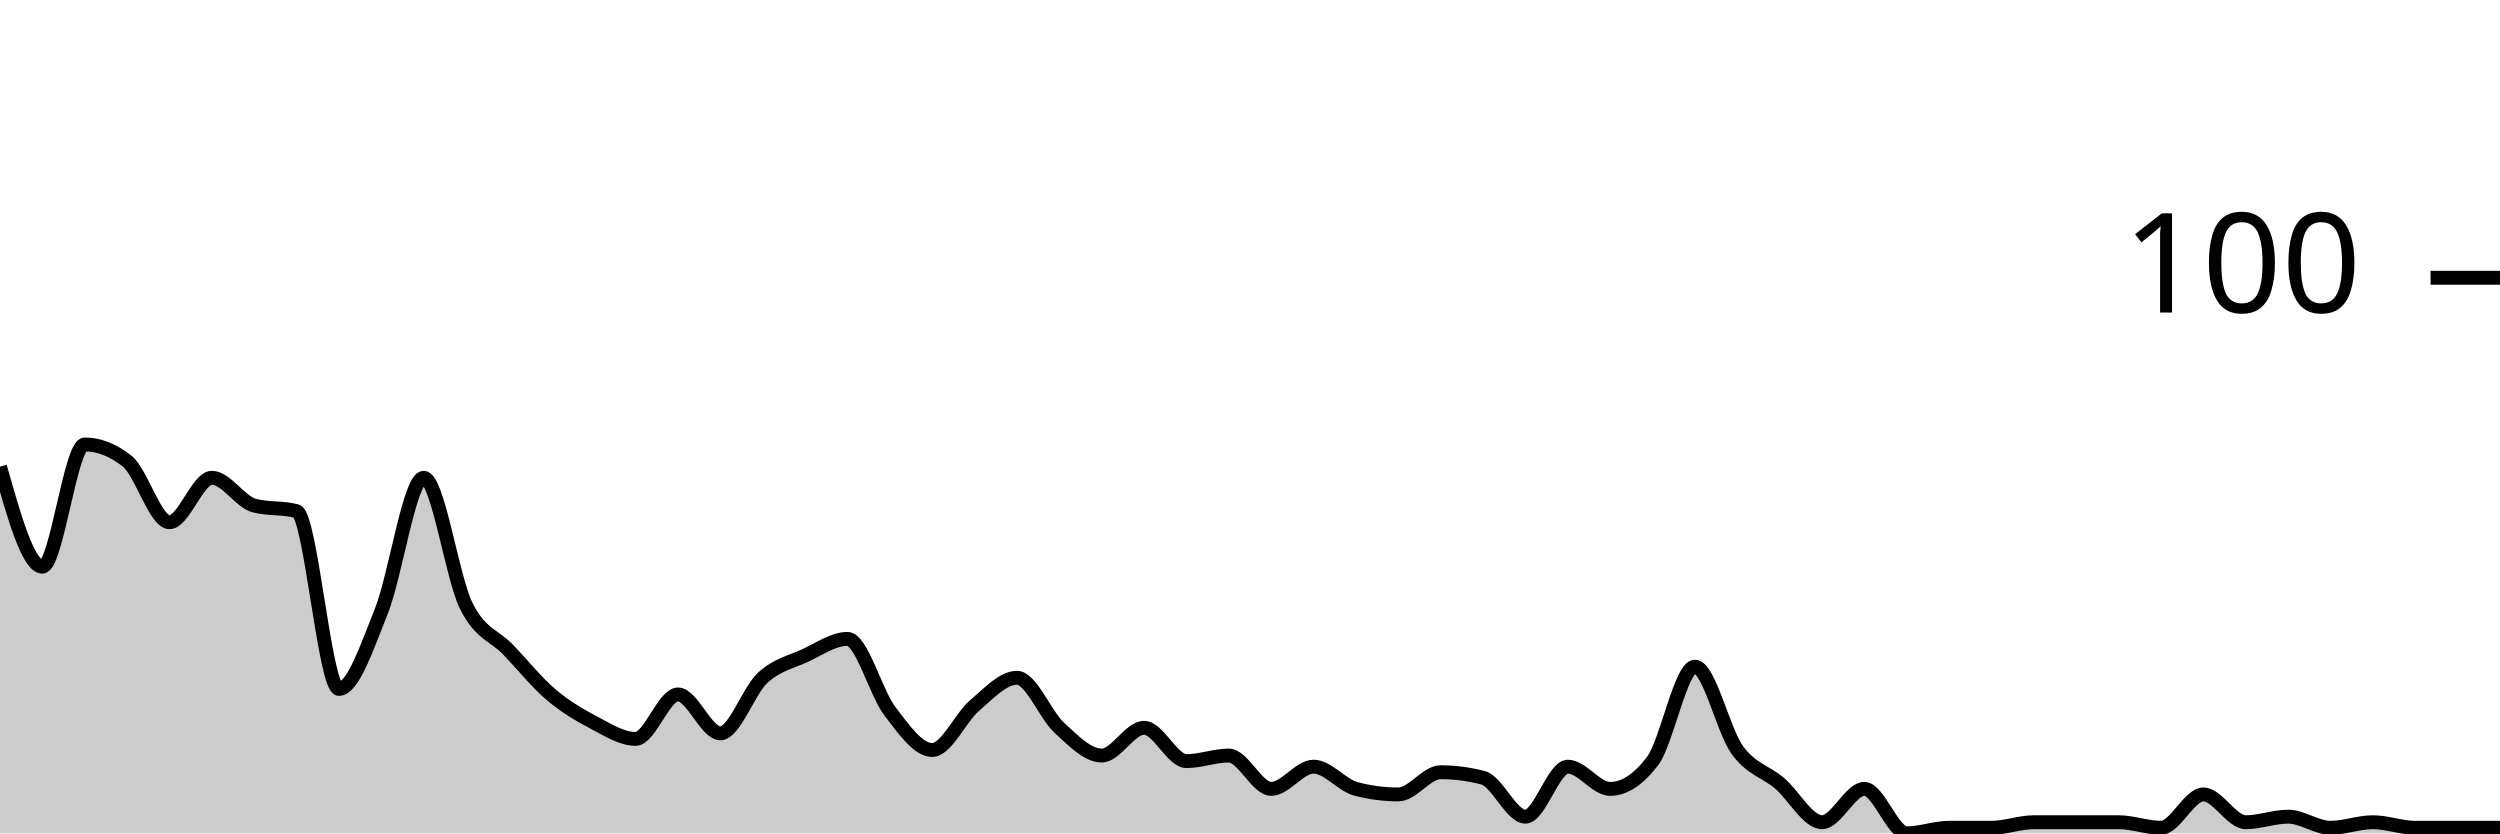
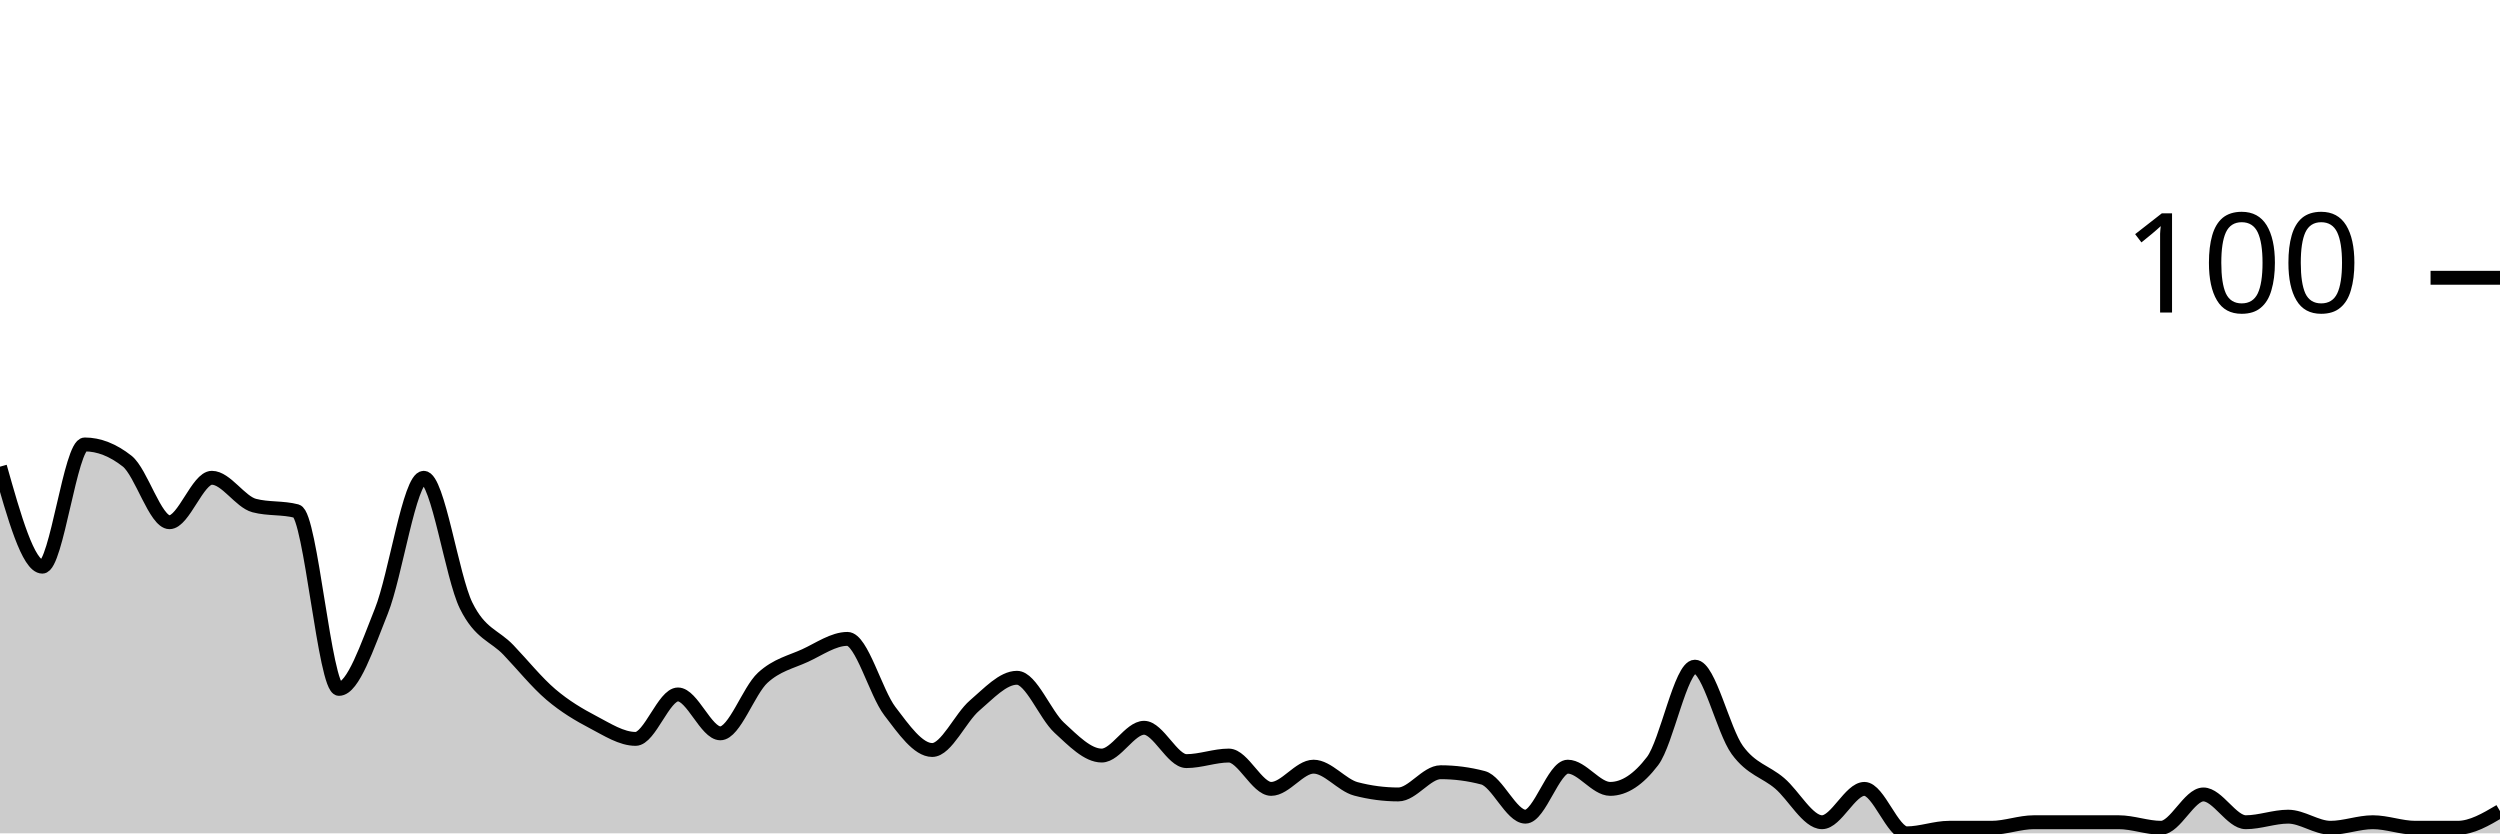
<svg xmlns="http://www.w3.org/2000/svg" viewBox="0 0 180 60">
  <g transform="translate(0,20)">
-     <path class="area" fill="rgba(0, 0, 0, 0.2)" d="M0,13.6C1.017,17.2,2.034,20.8,3.051,20.8C4.068,20.8,5.085,12,6.102,12C7.119,12,8.136,12.4,9.153,13.2C10.169,14,11.186,17.6,12.203,17.6C13.22,17.6,14.237,14.4,15.254,14.4C16.271,14.4,17.288,16.133,18.305,16.4C19.322,16.667,20.339,16.533,21.356,16.8C22.373,17.067,23.39,29.6,24.407,29.6C25.424,29.6,26.441,26.533,27.458,24C28.475,21.467,29.492,14.4,30.508,14.4C31.525,14.4,32.542,21.533,33.559,23.6C34.576,25.667,35.593,25.733,36.61,26.8C37.627,27.867,38.644,29.133,39.661,30C40.678,30.867,41.695,31.467,42.712,32C43.729,32.533,44.746,33.2,45.763,33.2C46.78,33.2,47.797,30,48.814,30C49.831,30,50.847,32.8,51.864,32.8C52.881,32.8,53.898,29.733,54.915,28.8C55.932,27.867,56.949,27.667,57.966,27.2C58.983,26.733,60,26,61.017,26C62.034,26,63.051,29.867,64.068,31.2C65.085,32.533,66.102,34,67.119,34C68.136,34,69.153,31.667,70.169,30.8C71.186,29.933,72.203,28.8,73.22,28.8C74.237,28.8,75.254,31.467,76.271,32.4C77.288,33.333,78.305,34.4,79.322,34.4C80.339,34.4,81.356,32.4,82.373,32.4C83.39,32.4,84.407,34.8,85.424,34.8C86.441,34.8,87.458,34.4,88.475,34.4C89.492,34.4,90.508,36.8,91.525,36.8C92.542,36.8,93.559,35.2,94.576,35.2C95.593,35.2,96.61,36.533,97.627,36.8C98.644,37.067,99.661,37.2,100.678,37.2C101.695,37.2,102.712,35.6,103.729,35.6C104.746,35.6,105.763,35.733,106.78,36C107.797,36.267,108.814,38.8,109.831,38.8C110.847,38.8,111.864,35.2,112.881,35.2C113.898,35.2,114.915,36.8,115.932,36.8C116.949,36.8,117.966,36.133,118.983,34.8C120,33.467,121.017,28,122.034,28C123.051,28,124.068,32.6,125.085,34C126.102,35.4,127.119,35.533,128.136,36.4C129.153,37.267,130.169,39.2,131.186,39.2C132.203,39.2,133.22,36.8,134.237,36.8C135.254,36.8,136.271,40,137.288,40C138.305,40,139.322,39.6,140.339,39.6C141.356,39.6,142.373,39.6,143.39,39.6C144.407,39.6,145.424,39.2,146.441,39.2C147.458,39.2,148.475,39.2,149.492,39.2C150.508,39.2,151.525,39.2,152.542,39.2C153.559,39.2,154.576,39.6,155.593,39.6C156.61,39.6,157.627,37.2,158.644,37.2C159.661,37.2,160.678,39.2,161.695,39.2C162.712,39.2,163.729,38.8,164.746,38.8C165.763,38.8,166.78,39.6,167.797,39.6C168.814,39.6,169.831,39.2,170.847,39.2C171.864,39.2,172.881,39.6,173.898,39.6C174.915,39.6,175.932,39.6,176.949,39.6C177.966,39.6,178.983,39.6,180,39.6L180,40C178.983,40,177.966,40,176.949,40C175.932,40,174.915,40,173.898,40C172.881,40,171.864,40,170.847,40C169.831,40,168.814,40,167.797,40C166.78,40,165.763,40,164.746,40C163.729,40,162.712,40,161.695,40C160.678,40,159.661,40,158.644,40C157.627,40,156.61,40,155.593,40C154.576,40,153.559,40,152.542,40C151.525,40,150.508,40,149.492,40C148.475,40,147.458,40,146.441,40C145.424,40,144.407,40,143.39,40C142.373,40,141.356,40,140.339,40C139.322,40,138.305,40,137.288,40C136.271,40,135.254,40,134.237,40C133.22,40,132.203,40,131.186,40C130.169,40,129.153,40,128.136,40C127.119,40,126.102,40,125.085,40C124.068,40,123.051,40,122.034,40C121.017,40,120,40,118.983,40C117.966,40,116.949,40,115.932,40C114.915,40,113.898,40,112.881,40C111.864,40,110.847,40,109.831,40C108.814,40,107.797,40,106.78,40C105.763,40,104.746,40,103.729,40C102.712,40,101.695,40,100.678,40C99.661,40,98.644,40,97.627,40C96.61,40,95.593,40,94.576,40C93.559,40,92.542,40,91.525,40C90.508,40,89.492,40,88.475,40C87.458,40,86.441,40,85.424,40C84.407,40,83.39,40,82.373,40C81.356,40,80.339,40,79.322,40C78.305,40,77.288,40,76.271,40C75.254,40,74.237,40,73.22,40C72.203,40,71.186,40,70.169,40C69.153,40,68.136,40,67.119,40C66.102,40,65.085,40,64.068,40C63.051,40,62.034,40,61.017,40C60,40,58.983,40,57.966,40C56.949,40,55.932,40,54.915,40C53.898,40,52.881,40,51.864,40C50.847,40,49.831,40,48.814,40C47.797,40,46.78,40,45.763,40C44.746,40,43.729,40,42.712,40C41.695,40,40.678,40,39.661,40C38.644,40,37.627,40,36.61,40C35.593,40,34.576,40,33.559,40C32.542,40,31.525,40,30.508,40C29.492,40,28.475,40,27.458,40C26.441,40,25.424,40,24.407,40C23.39,40,22.373,40,21.356,40C20.339,40,19.322,40,18.305,40C17.288,40,16.271,40,15.254,40C14.237,40,13.22,40,12.203,40C11.186,40,10.169,40,9.153,40C8.136,40,7.119,40,6.102,40C5.085,40,4.068,40,3.051,40C2.034,40,1.017,40,0,40Z" />
-     <path class="line" stroke="black" fill="none" d="M0,13.6C1.017,17.2,2.034,20.8,3.051,20.8C4.068,20.8,5.085,12,6.102,12C7.119,12,8.136,12.4,9.153,13.2C10.169,14,11.186,17.6,12.203,17.6C13.22,17.6,14.237,14.4,15.254,14.4C16.271,14.4,17.288,16.133,18.305,16.4C19.322,16.667,20.339,16.533,21.356,16.8C22.373,17.067,23.39,29.6,24.407,29.6C25.424,29.6,26.441,26.533,27.458,24C28.475,21.467,29.492,14.4,30.508,14.4C31.525,14.4,32.542,21.533,33.559,23.6C34.576,25.667,35.593,25.733,36.61,26.8C37.627,27.867,38.644,29.133,39.661,30C40.678,30.867,41.695,31.467,42.712,32C43.729,32.533,44.746,33.2,45.763,33.2C46.78,33.2,47.797,30,48.814,30C49.831,30,50.847,32.8,51.864,32.8C52.881,32.8,53.898,29.733,54.915,28.8C55.932,27.867,56.949,27.667,57.966,27.2C58.983,26.733,60,26,61.017,26C62.034,26,63.051,29.867,64.068,31.2C65.085,32.533,66.102,34,67.119,34C68.136,34,69.153,31.667,70.169,30.8C71.186,29.933,72.203,28.8,73.22,28.8C74.237,28.8,75.254,31.467,76.271,32.4C77.288,33.333,78.305,34.4,79.322,34.4C80.339,34.4,81.356,32.4,82.373,32.4C83.39,32.4,84.407,34.8,85.424,34.8C86.441,34.8,87.458,34.4,88.475,34.4C89.492,34.4,90.508,36.8,91.525,36.8C92.542,36.8,93.559,35.2,94.576,35.2C95.593,35.2,96.61,36.533,97.627,36.8C98.644,37.067,99.661,37.2,100.678,37.2C101.695,37.2,102.712,35.6,103.729,35.6C104.746,35.6,105.763,35.733,106.78,36C107.797,36.267,108.814,38.8,109.831,38.8C110.847,38.8,111.864,35.2,112.881,35.2C113.898,35.2,114.915,36.8,115.932,36.8C116.949,36.8,117.966,36.133,118.983,34.8C120,33.467,121.017,28,122.034,28C123.051,28,124.068,32.6,125.085,34C126.102,35.4,127.119,35.533,128.136,36.4C129.153,37.267,130.169,39.2,131.186,39.2C132.203,39.2,133.22,36.8,134.237,36.8C135.254,36.8,136.271,40,137.288,40C138.305,40,139.322,39.6,140.339,39.6C141.356,39.6,142.373,39.6,143.39,39.6C144.407,39.6,145.424,39.2,146.441,39.2C147.458,39.2,148.475,39.2,149.492,39.2C150.508,39.2,151.525,39.2,152.542,39.2C153.559,39.2,154.576,39.6,155.593,39.6C156.61,39.6,157.627,37.2,158.644,37.2C159.661,37.2,160.678,39.2,161.695,39.2C162.712,39.2,163.729,38.8,164.746,38.8C165.763,38.8,166.78,39.6,167.797,39.6C168.814,39.6,169.831,39.2,170.847,39.2C171.864,39.2,172.881,39.6,173.898,39.6C174.915,39.6,175.932,39.6,176.949,39.6C177.966,39.6,178.983,39.6,180,39.6" />
+     <path class="area" fill="rgba(0, 0, 0, 0.2)" d="M0,13.6C1.017,17.2,2.034,20.8,3.051,20.8C4.068,20.8,5.085,12,6.102,12C7.119,12,8.136,12.4,9.153,13.2C10.169,14,11.186,17.6,12.203,17.6C13.22,17.6,14.237,14.4,15.254,14.4C16.271,14.4,17.288,16.133,18.305,16.4C19.322,16.667,20.339,16.533,21.356,16.8C22.373,17.067,23.39,29.6,24.407,29.6C25.424,29.6,26.441,26.533,27.458,24C28.475,21.467,29.492,14.4,30.508,14.4C31.525,14.4,32.542,21.533,33.559,23.6C34.576,25.667,35.593,25.733,36.61,26.8C37.627,27.867,38.644,29.133,39.661,30C40.678,30.867,41.695,31.467,42.712,32C43.729,32.533,44.746,33.2,45.763,33.2C46.78,33.2,47.797,30,48.814,30C49.831,30,50.847,32.8,51.864,32.8C52.881,32.8,53.898,29.733,54.915,28.8C55.932,27.867,56.949,27.667,57.966,27.2C58.983,26.733,60,26,61.017,26C62.034,26,63.051,29.867,64.068,31.2C65.085,32.533,66.102,34,67.119,34C68.136,34,69.153,31.667,70.169,30.8C71.186,29.933,72.203,28.8,73.22,28.8C74.237,28.8,75.254,31.467,76.271,32.4C77.288,33.333,78.305,34.4,79.322,34.4C80.339,34.4,81.356,32.4,82.373,32.4C83.39,32.4,84.407,34.8,85.424,34.8C86.441,34.8,87.458,34.4,88.475,34.4C89.492,34.4,90.508,36.8,91.525,36.8C92.542,36.8,93.559,35.2,94.576,35.2C95.593,35.2,96.61,36.533,97.627,36.8C98.644,37.067,99.661,37.2,100.678,37.2C101.695,37.2,102.712,35.6,103.729,35.6C104.746,35.6,105.763,35.733,106.78,36C107.797,36.267,108.814,38.8,109.831,38.8C110.847,38.8,111.864,35.2,112.881,35.2C113.898,35.2,114.915,36.8,115.932,36.8C116.949,36.8,117.966,36.133,118.983,34.8C120,33.467,121.017,28,122.034,28C123.051,28,124.068,32.6,125.085,34C126.102,35.4,127.119,35.533,128.136,36.4C129.153,37.267,130.169,39.2,131.186,39.2C132.203,39.2,133.22,36.8,134.237,36.8C135.254,36.8,136.271,40,137.288,40C138.305,40,139.322,39.6,140.339,39.6C141.356,39.6,142.373,39.6,143.39,39.6C144.407,39.6,145.424,39.2,146.441,39.2C147.458,39.2,148.475,39.2,149.492,39.2C150.508,39.2,151.525,39.2,152.542,39.2C153.559,39.2,154.576,39.6,155.593,39.6C156.61,39.6,157.627,37.2,158.644,37.2C159.661,37.2,160.678,39.2,161.695,39.2C162.712,39.2,163.729,38.8,164.746,38.8C165.763,38.8,166.78,39.6,167.797,39.6C168.814,39.6,169.831,39.2,170.847,39.2C171.864,39.2,172.881,39.6,173.898,39.6C174.915,39.6,175.932,39.6,176.949,39.6C177.966,39.6,178.983,39,180,38.4L180,40C178.983,40,177.966,40,176.949,40C175.932,40,174.915,40,173.898,40C172.881,40,171.864,40,170.847,40C169.831,40,168.814,40,167.797,40C166.78,40,165.763,40,164.746,40C163.729,40,162.712,40,161.695,40C160.678,40,159.661,40,158.644,40C157.627,40,156.61,40,155.593,40C154.576,40,153.559,40,152.542,40C151.525,40,150.508,40,149.492,40C148.475,40,147.458,40,146.441,40C145.424,40,144.407,40,143.39,40C142.373,40,141.356,40,140.339,40C139.322,40,138.305,40,137.288,40C136.271,40,135.254,40,134.237,40C133.22,40,132.203,40,131.186,40C130.169,40,129.153,40,128.136,40C127.119,40,126.102,40,125.085,40C124.068,40,123.051,40,122.034,40C121.017,40,120,40,118.983,40C117.966,40,116.949,40,115.932,40C114.915,40,113.898,40,112.881,40C111.864,40,110.847,40,109.831,40C108.814,40,107.797,40,106.78,40C105.763,40,104.746,40,103.729,40C102.712,40,101.695,40,100.678,40C99.661,40,98.644,40,97.627,40C96.61,40,95.593,40,94.576,40C93.559,40,92.542,40,91.525,40C90.508,40,89.492,40,88.475,40C87.458,40,86.441,40,85.424,40C84.407,40,83.39,40,82.373,40C81.356,40,80.339,40,79.322,40C78.305,40,77.288,40,76.271,40C75.254,40,74.237,40,73.22,40C72.203,40,71.186,40,70.169,40C69.153,40,68.136,40,67.119,40C66.102,40,65.085,40,64.068,40C63.051,40,62.034,40,61.017,40C60,40,58.983,40,57.966,40C56.949,40,55.932,40,54.915,40C53.898,40,52.881,40,51.864,40C50.847,40,49.831,40,48.814,40C47.797,40,46.78,40,45.763,40C44.746,40,43.729,40,42.712,40C41.695,40,40.678,40,39.661,40C38.644,40,37.627,40,36.61,40C35.593,40,34.576,40,33.559,40C32.542,40,31.525,40,30.508,40C29.492,40,28.475,40,27.458,40C26.441,40,25.424,40,24.407,40C23.39,40,22.373,40,21.356,40C20.339,40,19.322,40,18.305,40C17.288,40,16.271,40,15.254,40C14.237,40,13.22,40,12.203,40C11.186,40,10.169,40,9.153,40C8.136,40,7.119,40,6.102,40C5.085,40,4.068,40,3.051,40C2.034,40,1.017,40,0,40Z" />
+     <path class="line" stroke="black" fill="none" d="M0,13.6C1.017,17.2,2.034,20.8,3.051,20.8C4.068,20.8,5.085,12,6.102,12C7.119,12,8.136,12.4,9.153,13.2C10.169,14,11.186,17.6,12.203,17.6C13.22,17.6,14.237,14.4,15.254,14.4C16.271,14.4,17.288,16.133,18.305,16.4C19.322,16.667,20.339,16.533,21.356,16.8C22.373,17.067,23.39,29.6,24.407,29.6C25.424,29.6,26.441,26.533,27.458,24C28.475,21.467,29.492,14.4,30.508,14.4C31.525,14.4,32.542,21.533,33.559,23.6C34.576,25.667,35.593,25.733,36.61,26.8C37.627,27.867,38.644,29.133,39.661,30C40.678,30.867,41.695,31.467,42.712,32C43.729,32.533,44.746,33.2,45.763,33.2C46.78,33.2,47.797,30,48.814,30C49.831,30,50.847,32.8,51.864,32.8C52.881,32.8,53.898,29.733,54.915,28.8C55.932,27.867,56.949,27.667,57.966,27.2C58.983,26.733,60,26,61.017,26C62.034,26,63.051,29.867,64.068,31.2C65.085,32.533,66.102,34,67.119,34C68.136,34,69.153,31.667,70.169,30.8C71.186,29.933,72.203,28.8,73.22,28.8C74.237,28.8,75.254,31.467,76.271,32.4C77.288,33.333,78.305,34.4,79.322,34.4C80.339,34.4,81.356,32.4,82.373,32.4C83.39,32.4,84.407,34.8,85.424,34.8C86.441,34.8,87.458,34.4,88.475,34.4C89.492,34.4,90.508,36.8,91.525,36.8C92.542,36.8,93.559,35.2,94.576,35.2C95.593,35.2,96.61,36.533,97.627,36.8C98.644,37.067,99.661,37.2,100.678,37.2C101.695,37.2,102.712,35.6,103.729,35.6C104.746,35.6,105.763,35.733,106.78,36C107.797,36.267,108.814,38.8,109.831,38.8C110.847,38.8,111.864,35.2,112.881,35.2C113.898,35.2,114.915,36.8,115.932,36.8C116.949,36.8,117.966,36.133,118.983,34.8C120,33.467,121.017,28,122.034,28C123.051,28,124.068,32.6,125.085,34C126.102,35.4,127.119,35.533,128.136,36.4C129.153,37.267,130.169,39.2,131.186,39.2C132.203,39.2,133.22,36.8,134.237,36.8C135.254,36.8,136.271,40,137.288,40C138.305,40,139.322,39.6,140.339,39.6C141.356,39.6,142.373,39.6,143.39,39.6C144.407,39.6,145.424,39.2,146.441,39.2C147.458,39.2,148.475,39.2,149.492,39.2C150.508,39.2,151.525,39.2,152.542,39.2C153.559,39.2,154.576,39.6,155.593,39.6C156.61,39.6,157.627,37.2,158.644,37.2C159.661,37.2,160.678,39.2,161.695,39.2C162.712,39.2,163.729,38.8,164.746,38.8C165.763,38.8,166.78,39.6,167.797,39.6C168.814,39.6,169.831,39.2,170.847,39.2C171.864,39.2,172.881,39.6,173.898,39.6C174.915,39.6,175.932,39.6,176.949,39.6C177.966,39.6,178.983,39,180,38.4" />
    <path class="axis-ceiling" stroke-width="1" stroke="black" fill="none" d="M175,0L180,0" />
    <text class="axis-ceiling-label" font-family="sans-serif" text-anchor="end" font-size="10px" x="170" y="2.5">100</text>
  </g>
</svg>
